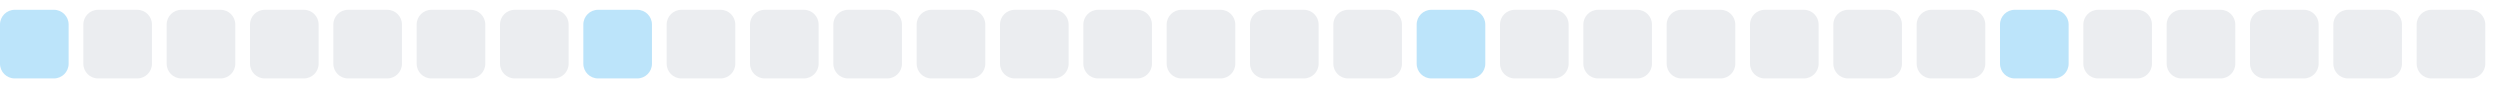
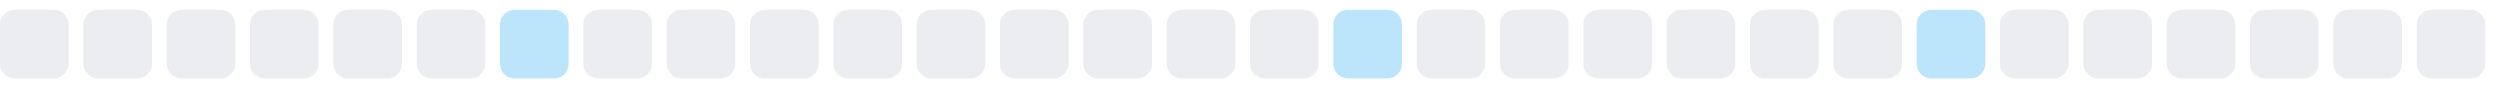
<svg xmlns="http://www.w3.org/2000/svg" width="255" height="9">
  <style>
        .level0 { fill: #ebedf0; }
        .level1 { fill: #bce4fa; }
        .level2 { fill: #75c7f7; }
        .level3 { fill: #30a9f2; }
        .level4 { fill: #008ee6; }
        @media (prefers-color-scheme: dark) {
          .level0 { fill: #161b22; }
          .level1 { fill: #0b3b5c; }
          .level2 { fill: #0a6299; }
          .level3 { fill: #008ee6; }
          .level4 { fill: #5bc4ff; }
        }
      </style>
-   <rect x="0.0" y="1" width="7" height="7" rx="1.5" ry="1.5" class="level1" />
+   <rect x="0.0" y="1" width="7" height="7" rx="1.5" ry="1.5" class="level0" />
  <rect x="8.5" y="1" width="7" height="7" rx="1.5" ry="1.5" class="level0" />
  <rect x="17.0" y="1" width="7" height="7" rx="1.5" ry="1.5" class="level0" />
  <rect x="25.5" y="1" width="7" height="7" rx="1.5" ry="1.5" class="level0" />
  <rect x="34.0" y="1" width="7" height="7" rx="1.5" ry="1.5" class="level0" />
  <rect x="42.5" y="1" width="7" height="7" rx="1.5" ry="1.5" class="level0" />
-   <rect x="51.0" y="1" width="7" height="7" rx="1.5" ry="1.5" class="level0" />
-   <rect x="59.5" y="1" width="7" height="7" rx="1.5" ry="1.5" class="level1" />
+   <rect x="51.0" y="1" width="7" height="7" rx="1.5" ry="1.5" class="level1" />
+   <rect x="59.5" y="1" width="7" height="7" rx="1.5" ry="1.5" class="level0" />
  <rect x="68.0" y="1" width="7" height="7" rx="1.5" ry="1.5" class="level0" />
  <rect x="76.5" y="1" width="7" height="7" rx="1.5" ry="1.5" class="level0" />
  <rect x="85.0" y="1" width="7" height="7" rx="1.5" ry="1.5" class="level0" />
  <rect x="93.5" y="1" width="7" height="7" rx="1.5" ry="1.5" class="level0" />
  <rect x="102.0" y="1" width="7" height="7" rx="1.5" ry="1.5" class="level0" />
  <rect x="110.5" y="1" width="7" height="7" rx="1.5" ry="1.5" class="level0" />
  <rect x="119.0" y="1" width="7" height="7" rx="1.5" ry="1.5" class="level0" />
  <rect x="127.5" y="1" width="7" height="7" rx="1.5" ry="1.5" class="level0" />
-   <rect x="136.0" y="1" width="7" height="7" rx="1.5" ry="1.5" class="level0" />
-   <rect x="144.5" y="1" width="7" height="7" rx="1.5" ry="1.5" class="level1" />
+   <rect x="136.0" y="1" width="7" height="7" rx="1.5" ry="1.5" class="level1" />
+   <rect x="144.5" y="1" width="7" height="7" rx="1.5" ry="1.5" class="level0" />
  <rect x="153.0" y="1" width="7" height="7" rx="1.5" ry="1.5" class="level0" />
  <rect x="161.5" y="1" width="7" height="7" rx="1.5" ry="1.5" class="level0" />
  <rect x="170.0" y="1" width="7" height="7" rx="1.5" ry="1.5" class="level0" />
  <rect x="178.5" y="1" width="7" height="7" rx="1.5" ry="1.5" class="level0" />
  <rect x="187.0" y="1" width="7" height="7" rx="1.5" ry="1.5" class="level0" />
-   <rect x="195.5" y="1" width="7" height="7" rx="1.5" ry="1.5" class="level0" />
-   <rect x="204.0" y="1" width="7" height="7" rx="1.5" ry="1.5" class="level1" />
+   <rect x="195.5" y="1" width="7" height="7" rx="1.5" ry="1.5" class="level1" />
+   <rect x="204.0" y="1" width="7" height="7" rx="1.5" ry="1.5" class="level0" />
  <rect x="212.5" y="1" width="7" height="7" rx="1.5" ry="1.5" class="level0" />
  <rect x="221.0" y="1" width="7" height="7" rx="1.5" ry="1.5" class="level0" />
  <rect x="229.5" y="1" width="7" height="7" rx="1.5" ry="1.5" class="level0" />
  <rect x="238.0" y="1" width="7" height="7" rx="1.5" ry="1.5" class="level0" />
  <rect x="246.5" y="1" width="7" height="7" rx="1.5" ry="1.5" class="level0" />
</svg>
